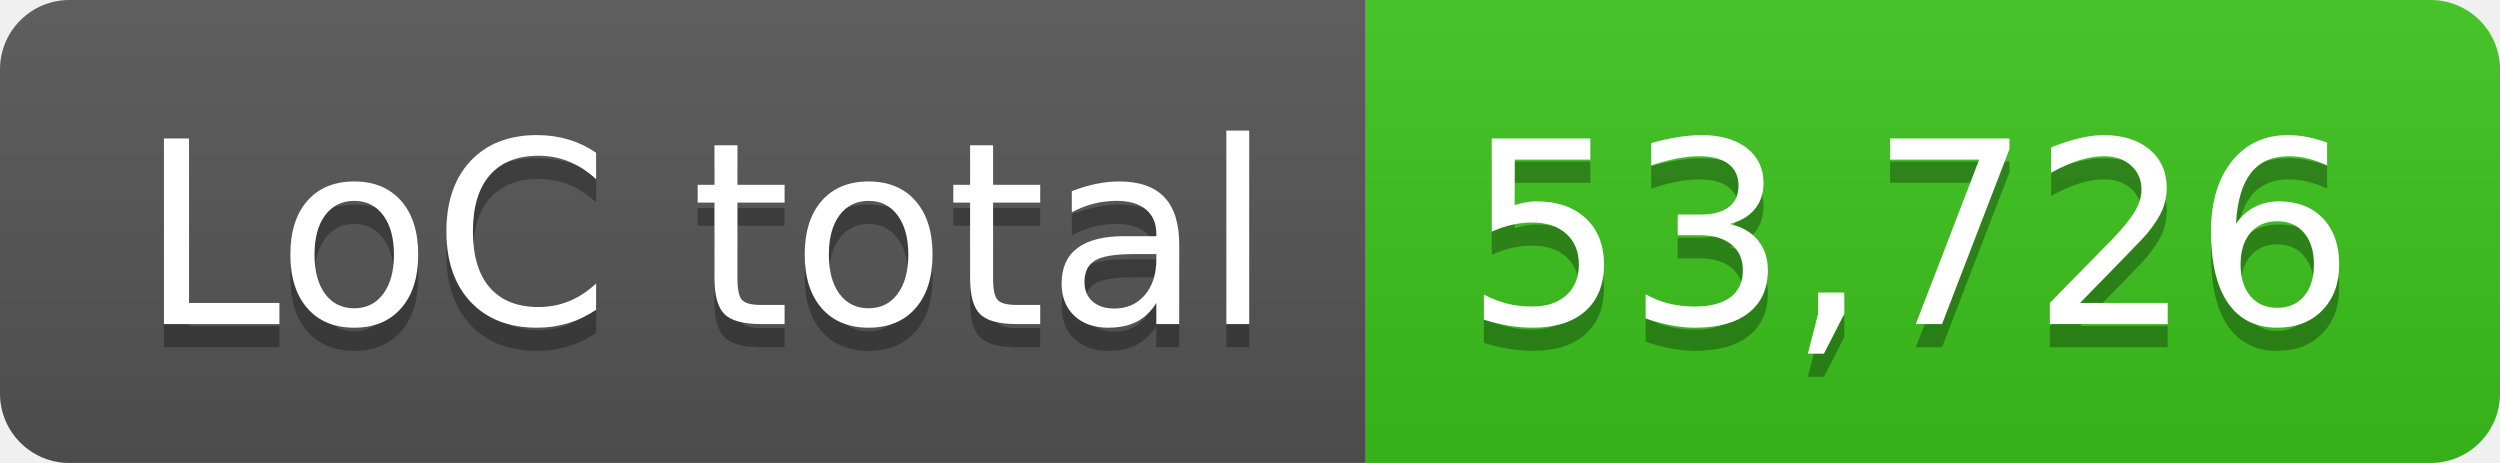
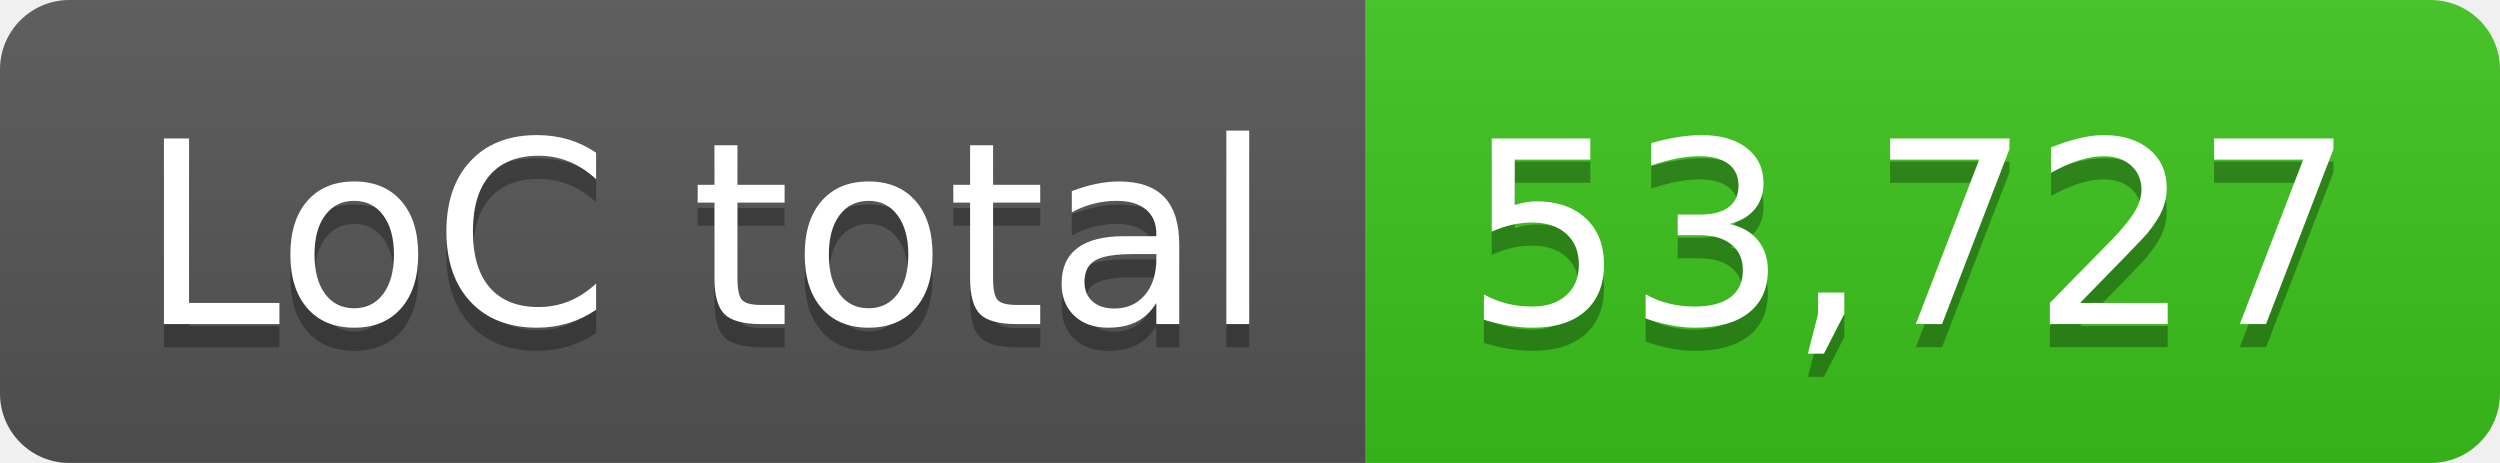
- <svg xmlns="http://www.w3.org/2000/svg" width="108" height="20" role="img" aria-label="LoC total: 53,726">
+ <svg xmlns="http://www.w3.org/2000/svg" width="108" height="20" role="img" aria-label="LoC total: 53,727">
  <linearGradient id="s" x2="0" y2="100%">
    <stop offset="0" stop-color="#bbb" stop-opacity=".1" />
    <stop offset="1" stop-opacity=".1" />
  </linearGradient>
  <clipPath id="r">
    <rect width="108" height="20" rx="3" fill="#fff" />
  </clipPath>
  <g clip-path="url(#r)">
    <rect width="59" height="20" fill="#555" />
    <rect x="59" width="49" height="20" fill="#3bc41c" />
    <rect width="108" height="20" fill="url(#s)" />
  </g>
  <g fill="#fff" text-anchor="middle" font-family="Verdana,Geneva,DejaVu Sans,sans-serif" text-rendering="geometricPrecision" font-size="110">
    <text aria-hidden="true" x="305" y="150" fill="#010101" fill-opacity=".3" transform="scale(.1)" textLength="490">LoC total</text>
    <text x="305" y="140" transform="scale(.1)" fill="#fff" textLength="490">LoC total</text>
-     <text aria-hidden="true" x="825" y="150" fill="#010101" fill-opacity=".3" transform="scale(.1)" textLength="390">53,726</text>
-     <text x="825" y="140" transform="scale(.1)" fill="#fff" textLength="390">53,726</text>
+     <text aria-hidden="true" x="825" y="150" fill="#010101" fill-opacity=".3" transform="scale(.1)" textLength="390">53,727</text>
+     <text x="825" y="140" transform="scale(.1)" fill="#fff" textLength="390">53,727</text>
  </g>
</svg>
